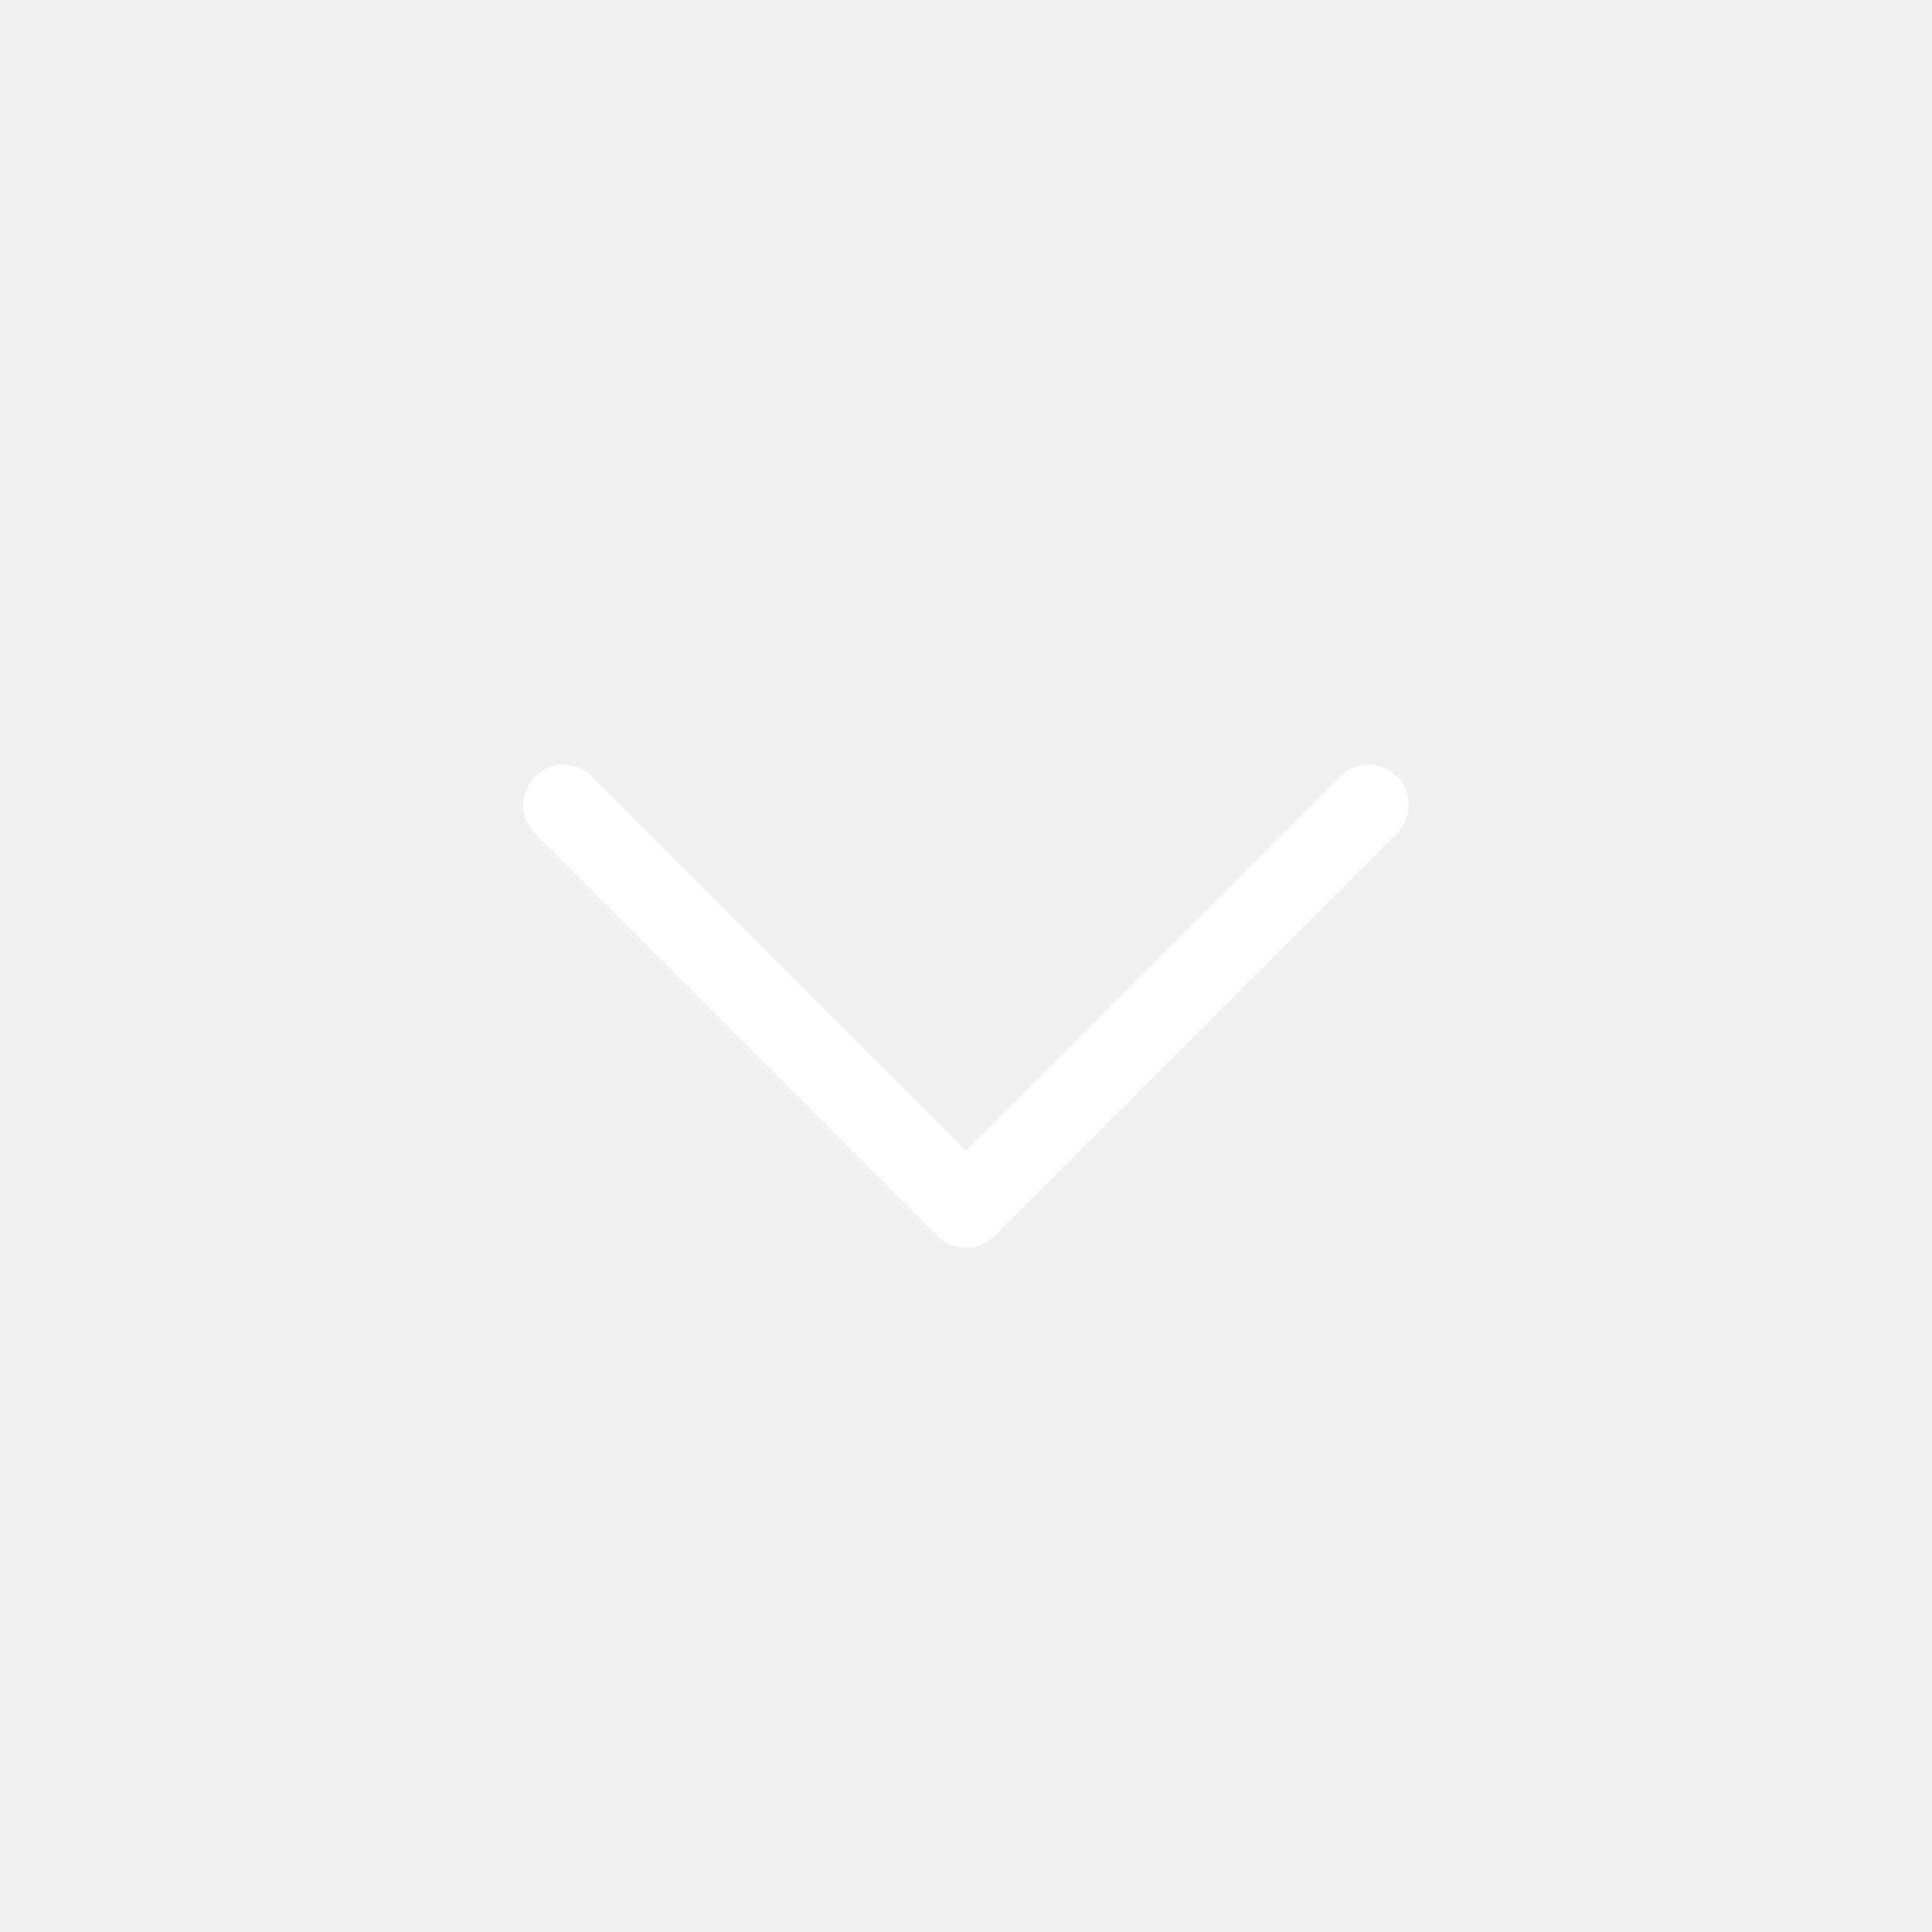
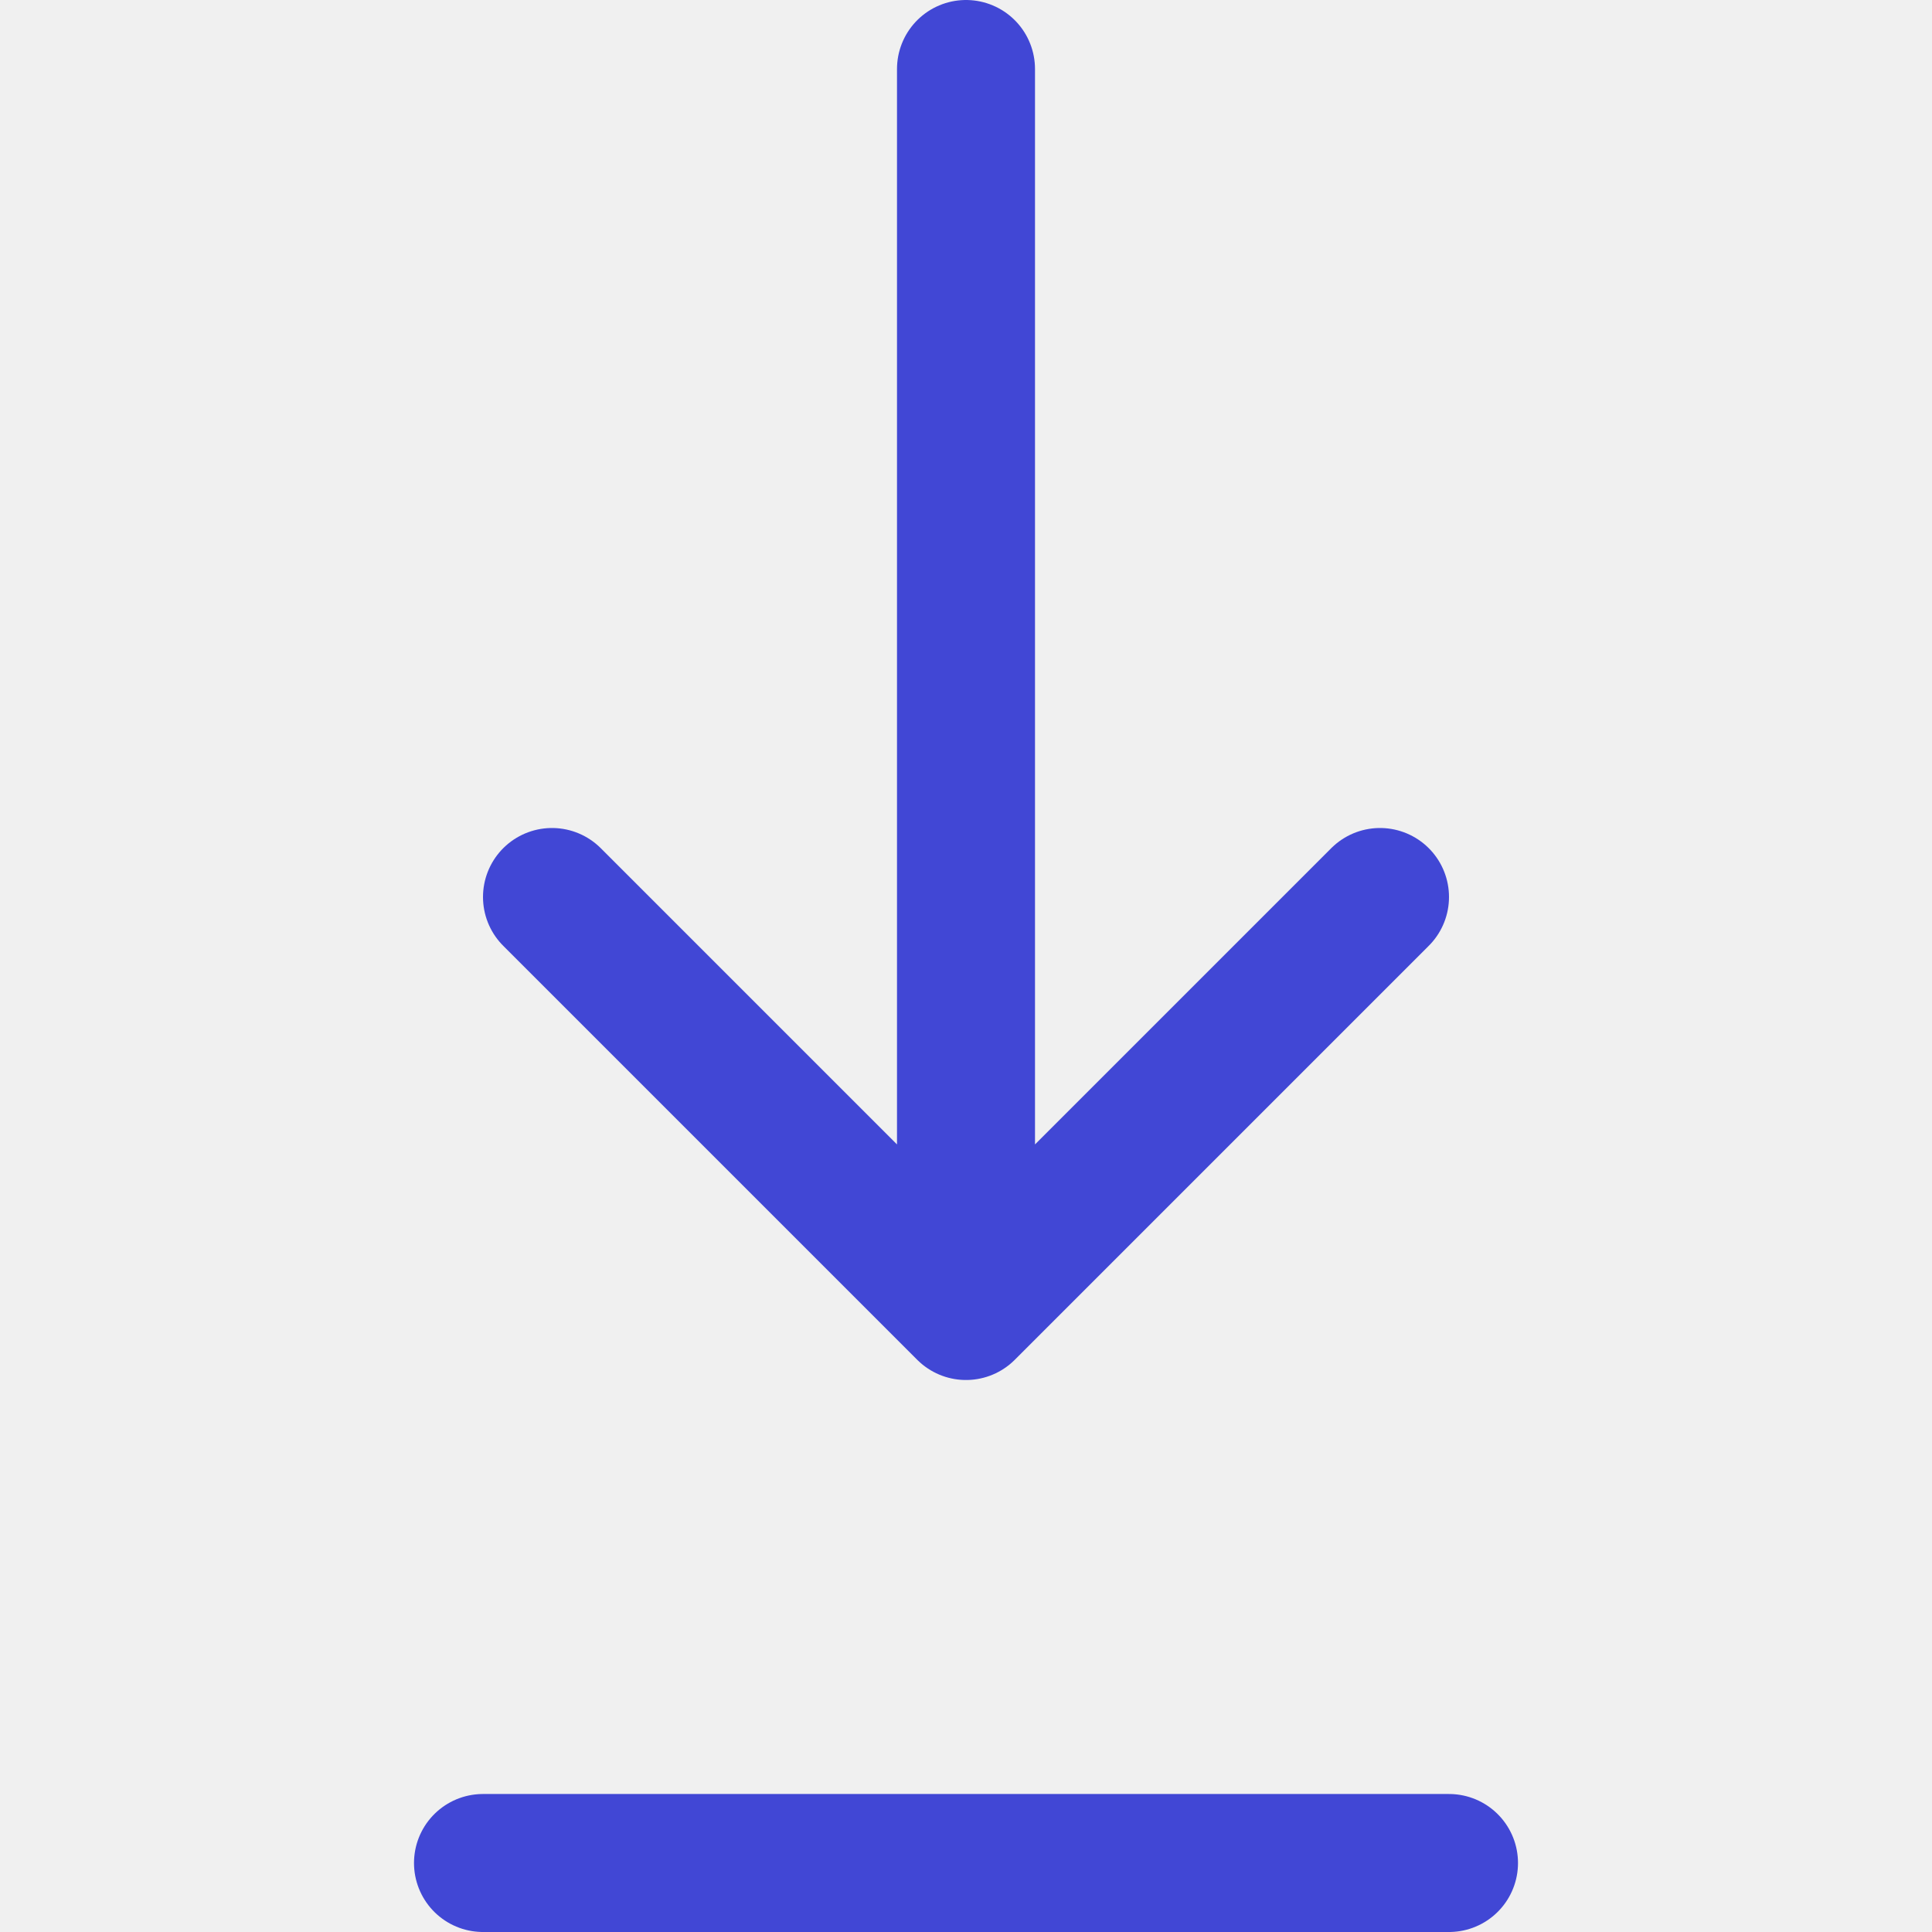
- <svg xmlns="http://www.w3.org/2000/svg" width="24" height="24" viewBox="0 0 24 24">
-   <path fill="none" stroke="#ffffff" stroke-linecap="round" stroke-linejoin="round" d="m7 10l5 5l5-5" />
+ <svg xmlns="http://www.w3.org/2000/svg" width="24" height="24" viewBox="0 0 14 14">
+   <path fill="none" stroke="#4147d5" stroke-linecap="round" stroke-linejoin="round" d="m4 6.5l3 3l3-3m-3-6v9m-3.5 4h7" />
</svg>
